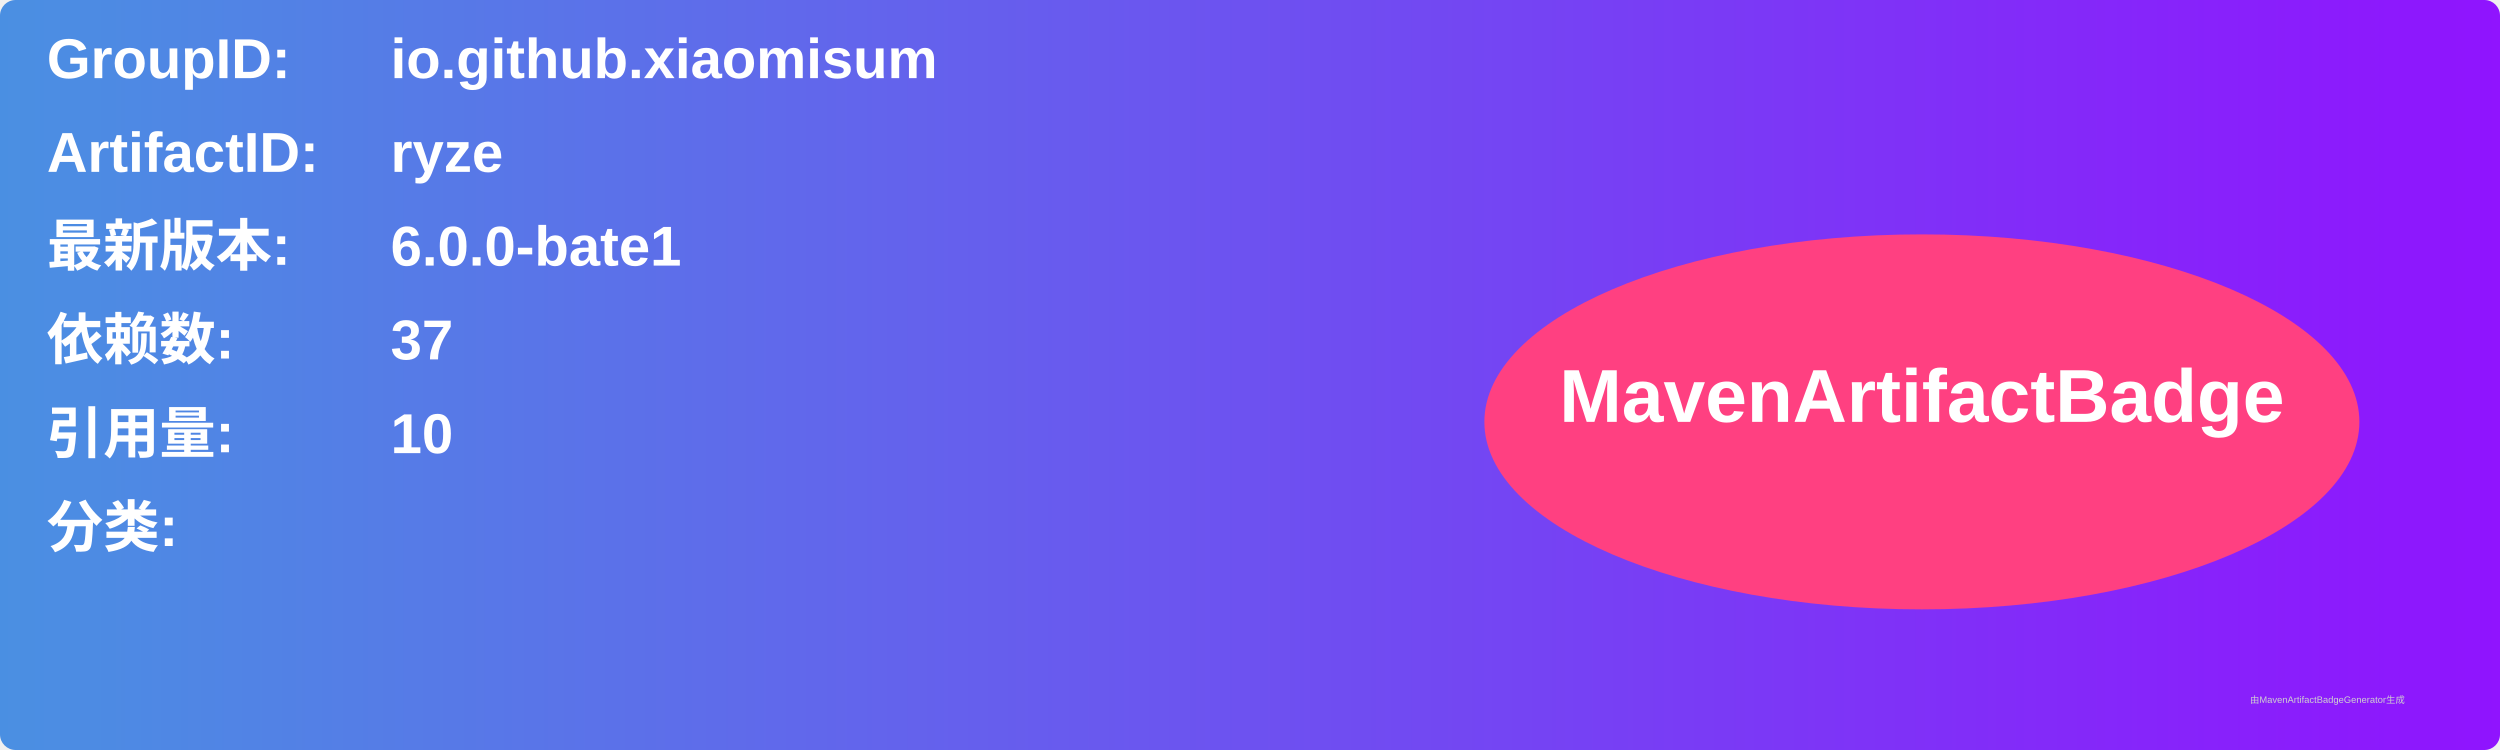
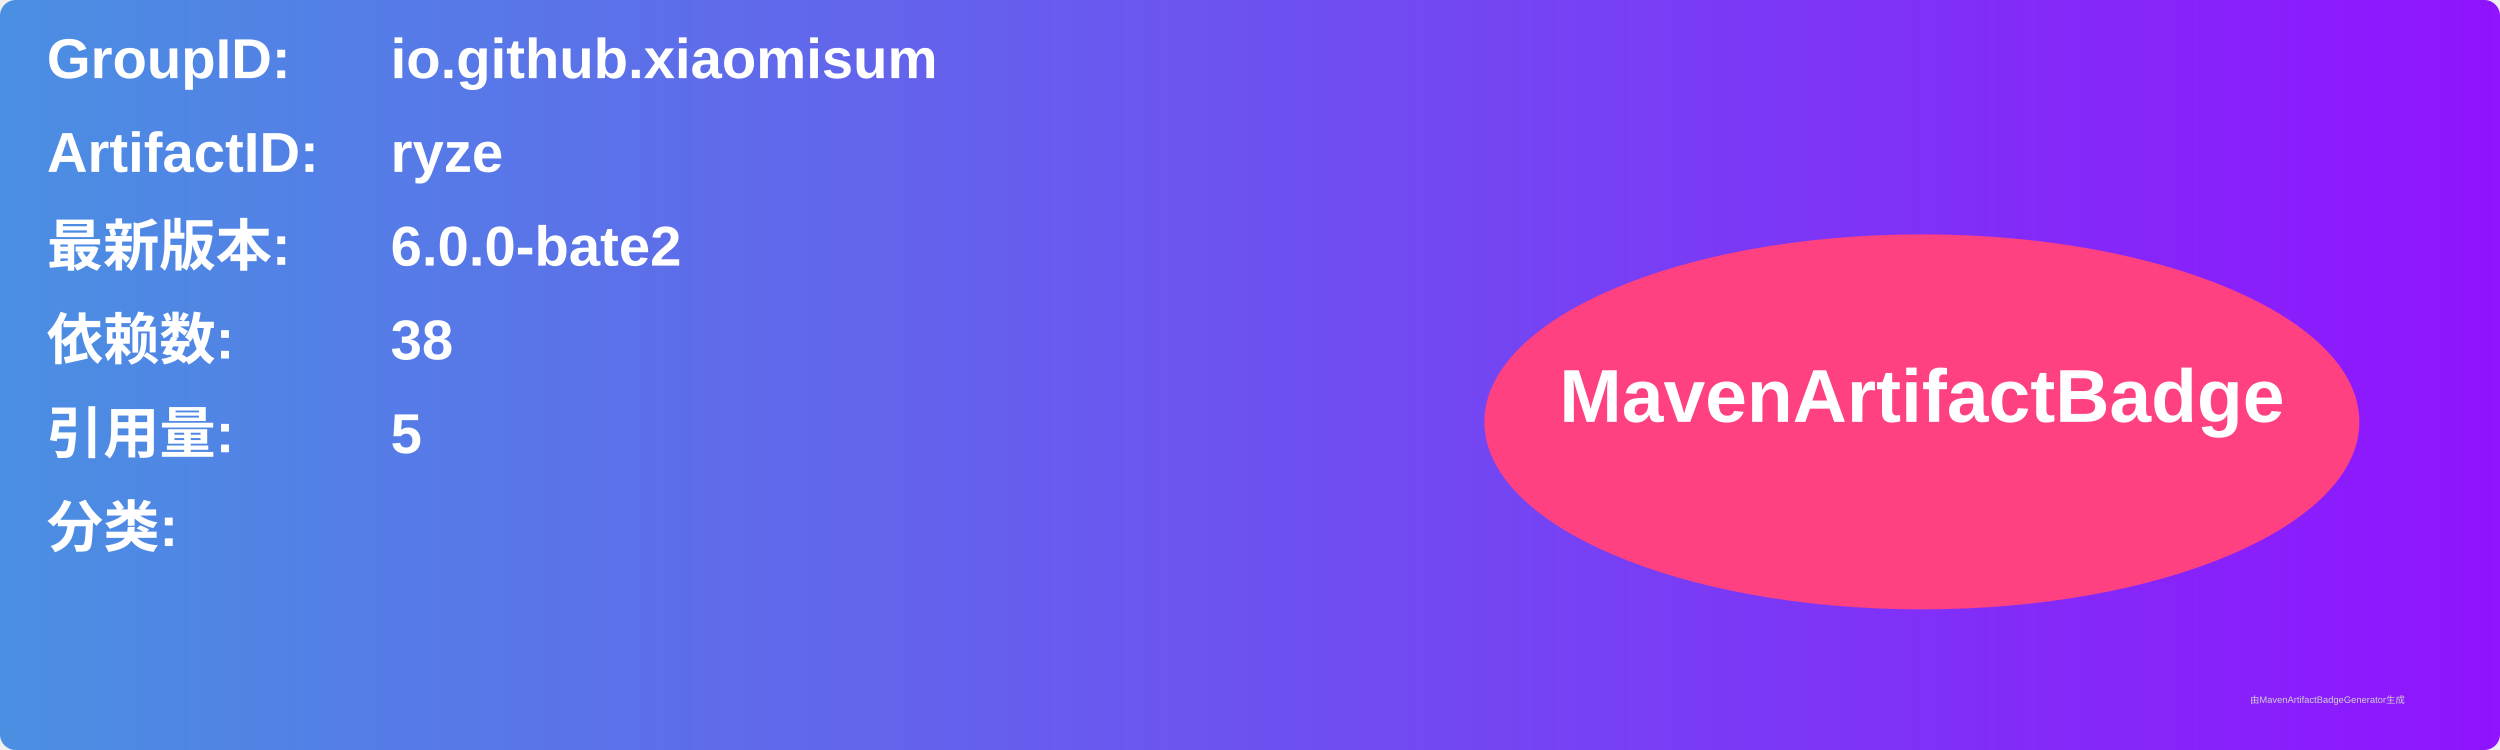
<svg xmlns="http://www.w3.org/2000/svg" width="800" height="240" viewBox="0 0 800 240">
  <linearGradient id="grad" x1="0%" y1="0%" x2="100%" y2="0%">
    <stop offset="0%" stop-color="#4a90e2" />
    <stop offset="100%" stop-color="#9013fe" />
  </linearGradient>
  <rect width="100%" height="100%" rx="5" ry="5" fill="url(#grad)" />
  <g transform="translate(15, 15)">
    <text x="0" y="10" font-family="Arial" font-size="18" fill="white" font-weight="bold" width="260">GroupID:</text>
    <text x="110" y="10" font-family="Arial" font-size="18" fill="white" font-weight="bold" width="460">io.github.xiaomisum</text>
    <text x="0" y="40" font-family="Arial" font-size="18" fill="white" font-weight="bold" width="260">ArtifactID:</text>
    <text x="110" y="40" font-family="Arial" font-size="18" fill="white" font-weight="bold" width="460">ryze</text>
    <text x="0" y="70" font-family="Arial" font-size="18" fill="white" font-weight="bold">最新版本:</text>
    <text x="110" y="70" font-family="Arial" font-size="18" fill="white" font-weight="bold">
-       <tspan font-weight="bold">6.0.0-bate1</tspan>
+       <tspan font-weight="bold">6.0.0-bate2</tspan>
    </text>
    <text x="0" y="100" font-family="Arial" font-size="18" fill="white" font-weight="bold">依赖数: </text>
    <text x="110" y="100" font-family="Arial" font-size="18" fill="white">
-       <tspan font-weight="bold">37</tspan>
+       <tspan font-weight="bold">38</tspan>
    </text>
    <text x="0" y="130" font-family="Arial" font-size="18" fill="white" font-weight="bold">引用量: </text>
    <text x="110" y="130" font-family="Arial" font-size="18" fill="white">
-       <tspan font-weight="bold">10</tspan>
+       <tspan font-weight="bold">5</tspan>
    </text>
    <text x="0" y="160" font-family="Arial" font-size="18" fill="white" font-weight="bold">分类:</text>
    <text x="10" y="190" font-family="Arial" font-size="10" fill="white">
      <tspan font-weight="bold" />
    </text>
    <ellipse cx="600" cy="120" rx="140" ry="60" fill="#ff4081" />
    <text x="600" y="120" text-anchor="middle" font-family="Arial" font-size="24" fill="white" font-weight="bold">MavenArtifactBadge</text>
  </g>
  <text x="720" y="225" font-family="Arial" font-size="3" fill="#d0d0d0">由MavenArtifactBadgeGenerator生成</text>
</svg>
